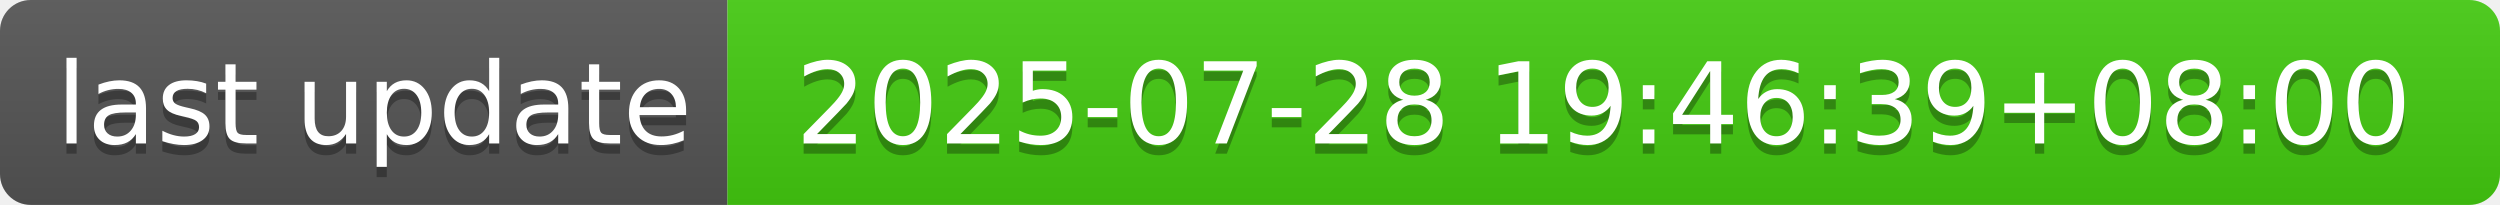
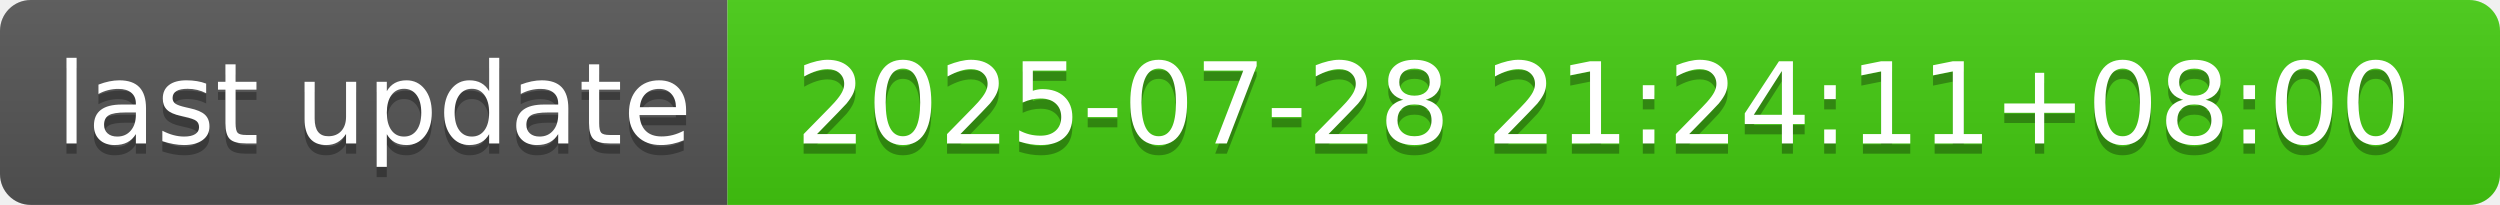
- <svg xmlns="http://www.w3.org/2000/svg" width="244" height="20" role="img" aria-label="last update: 2025-07-28 19:46:39+08:00">
+ <svg xmlns="http://www.w3.org/2000/svg" width="244" height="20" role="img" aria-label="last update: 2025-07-28 21:24:11+08:00">
  <linearGradient id="s" x2="0" y2="100%">
    <stop offset="0" stop-color="#bbb" stop-opacity=".1" />
    <stop offset="1" stop-opacity=".1" />
  </linearGradient>
  <clipPath id="r">
    <rect width="244" height="20" rx="3" fill="#fff" />
  </clipPath>
  <g clip-path="url(#r)">
    <rect width="71" height="20" fill="#555" />
    <rect x="71" width="173" height="20" fill="#4c1" />
    <rect width="244" height="20" fill="url(#s)" />
  </g>
  <g fill="#fff" text-anchor="middle" font-family="Verdana,Geneva,DejaVu Sans,sans-serif" text-rendering="geometricPrecision" font-size="110">
    <text aria-hidden="true" x="365" y="150" fill="#010101" fill-opacity=".3" transform="scale(.1)" textLength="610">last update</text>
    <text x="365" y="140" transform="scale(.1)" fill="#fff" textLength="610">last update</text>
-     <text aria-hidden="true" x="1565" y="150" fill="#010101" fill-opacity=".3" transform="scale(.1)" textLength="1630">2025-07-28 19:46:39+08:00</text>
-     <text x="1565" y="140" transform="scale(.1)" fill="#fff" textLength="1630">2025-07-28 19:46:39+08:00</text>
+     <text aria-hidden="true" x="1565" y="150" fill="#010101" fill-opacity=".3" transform="scale(.1)" textLength="1630">2025-07-28 21:24:11+08:00</text>
+     <text x="1565" y="140" transform="scale(.1)" fill="#fff" textLength="1630">2025-07-28 21:24:11+08:00</text>
  </g>
</svg>
